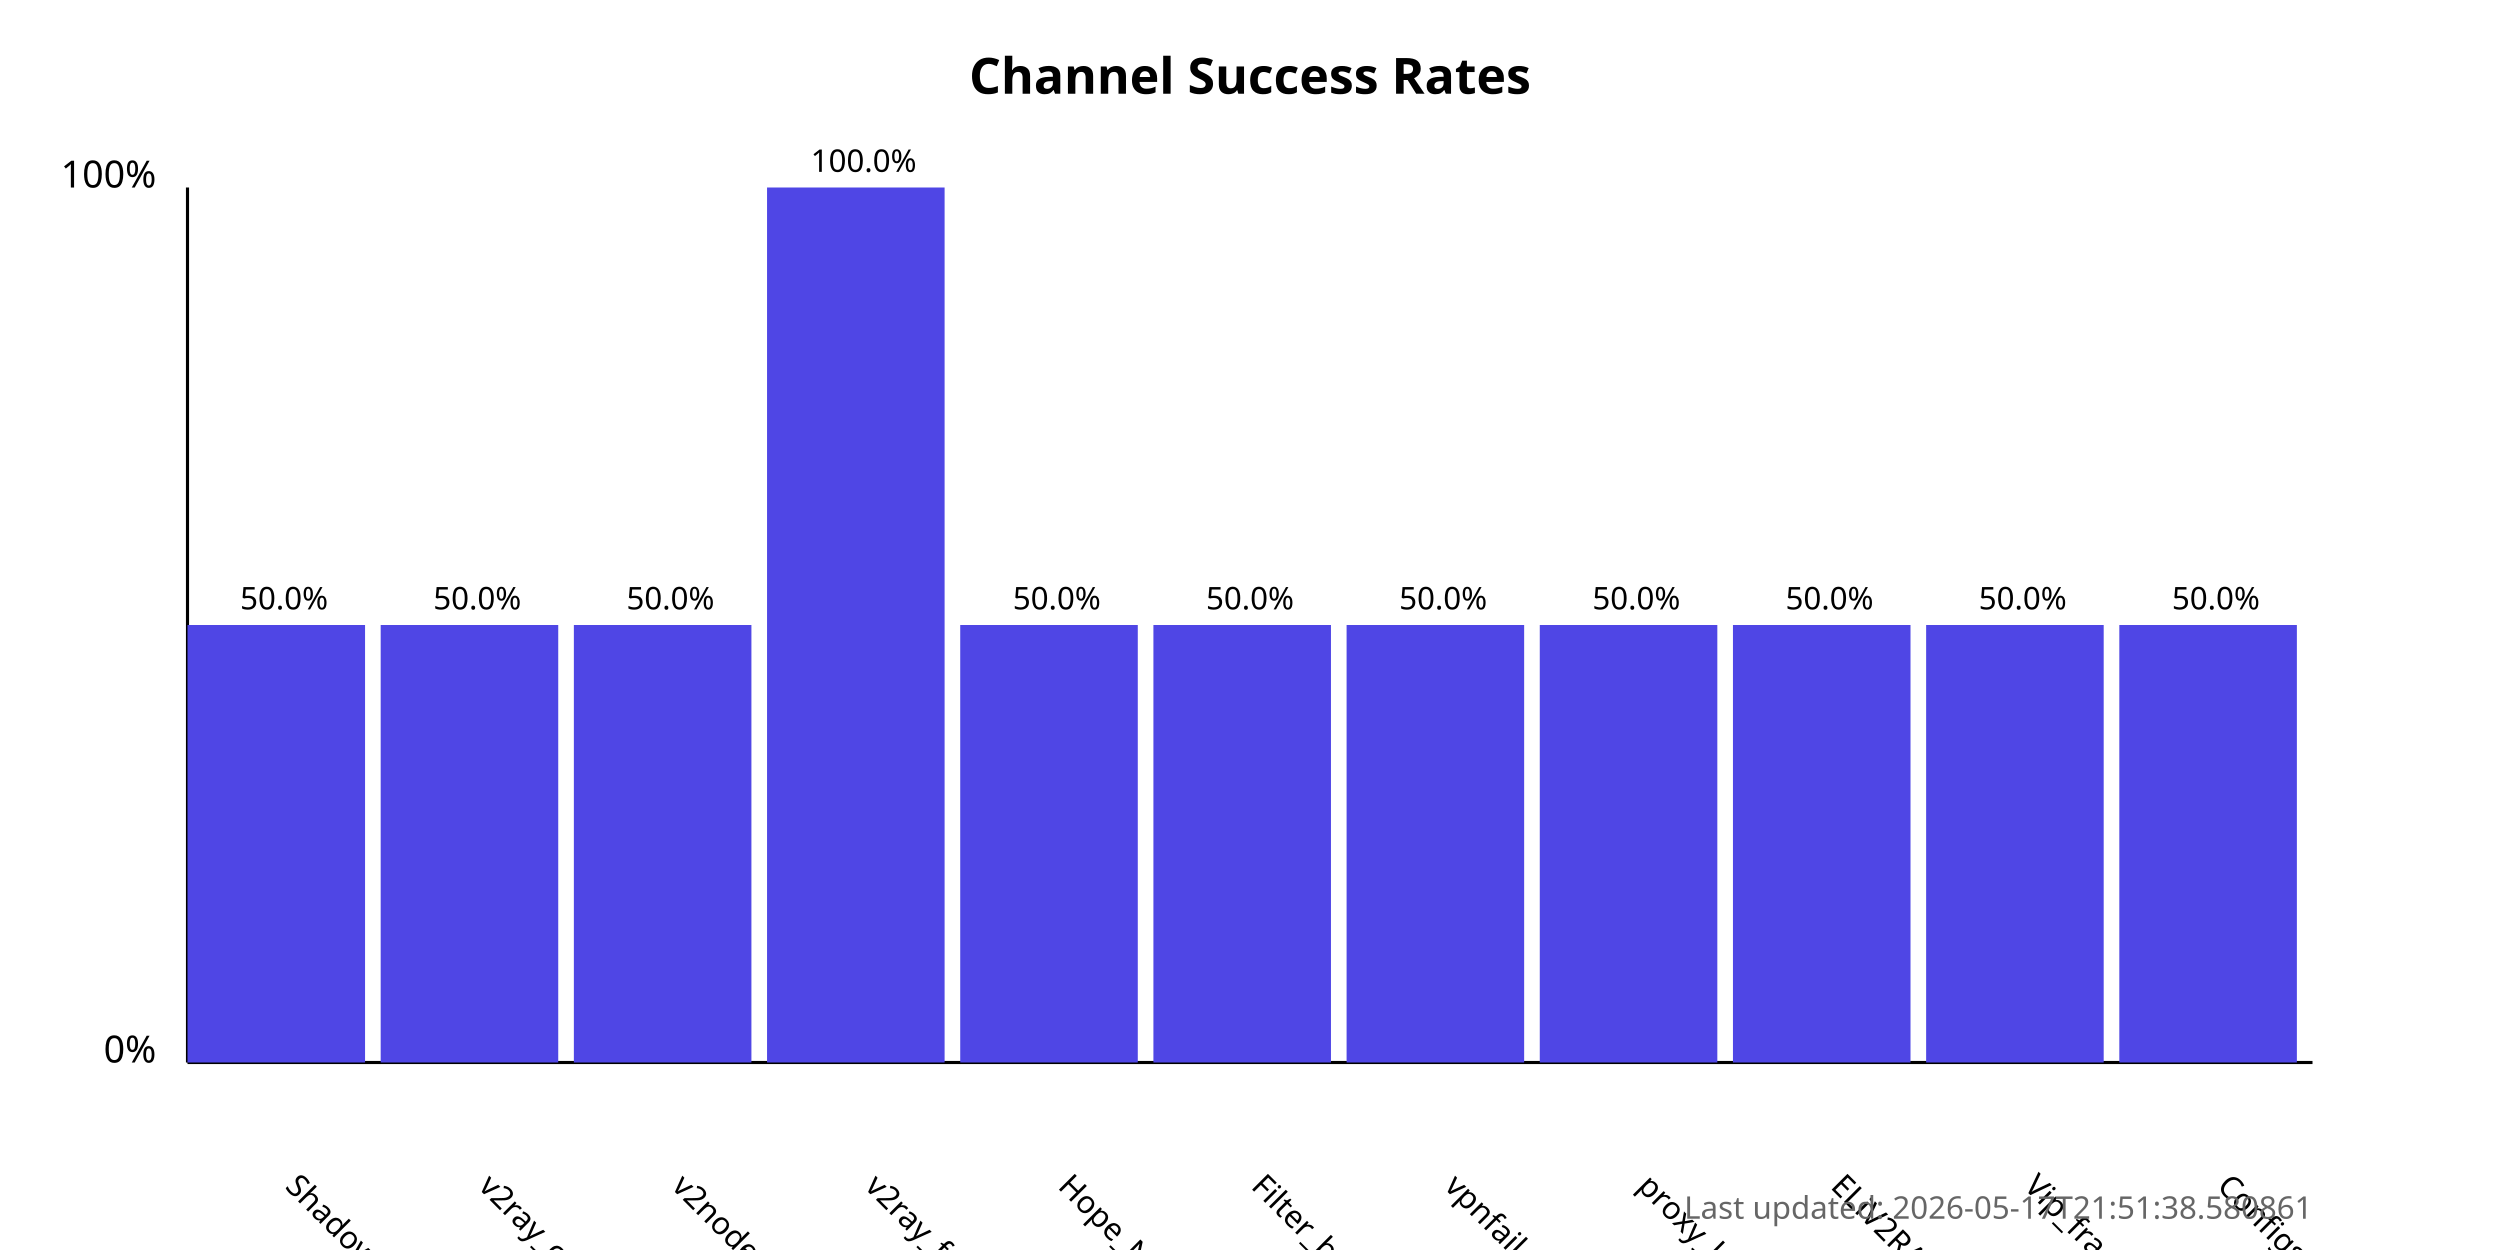
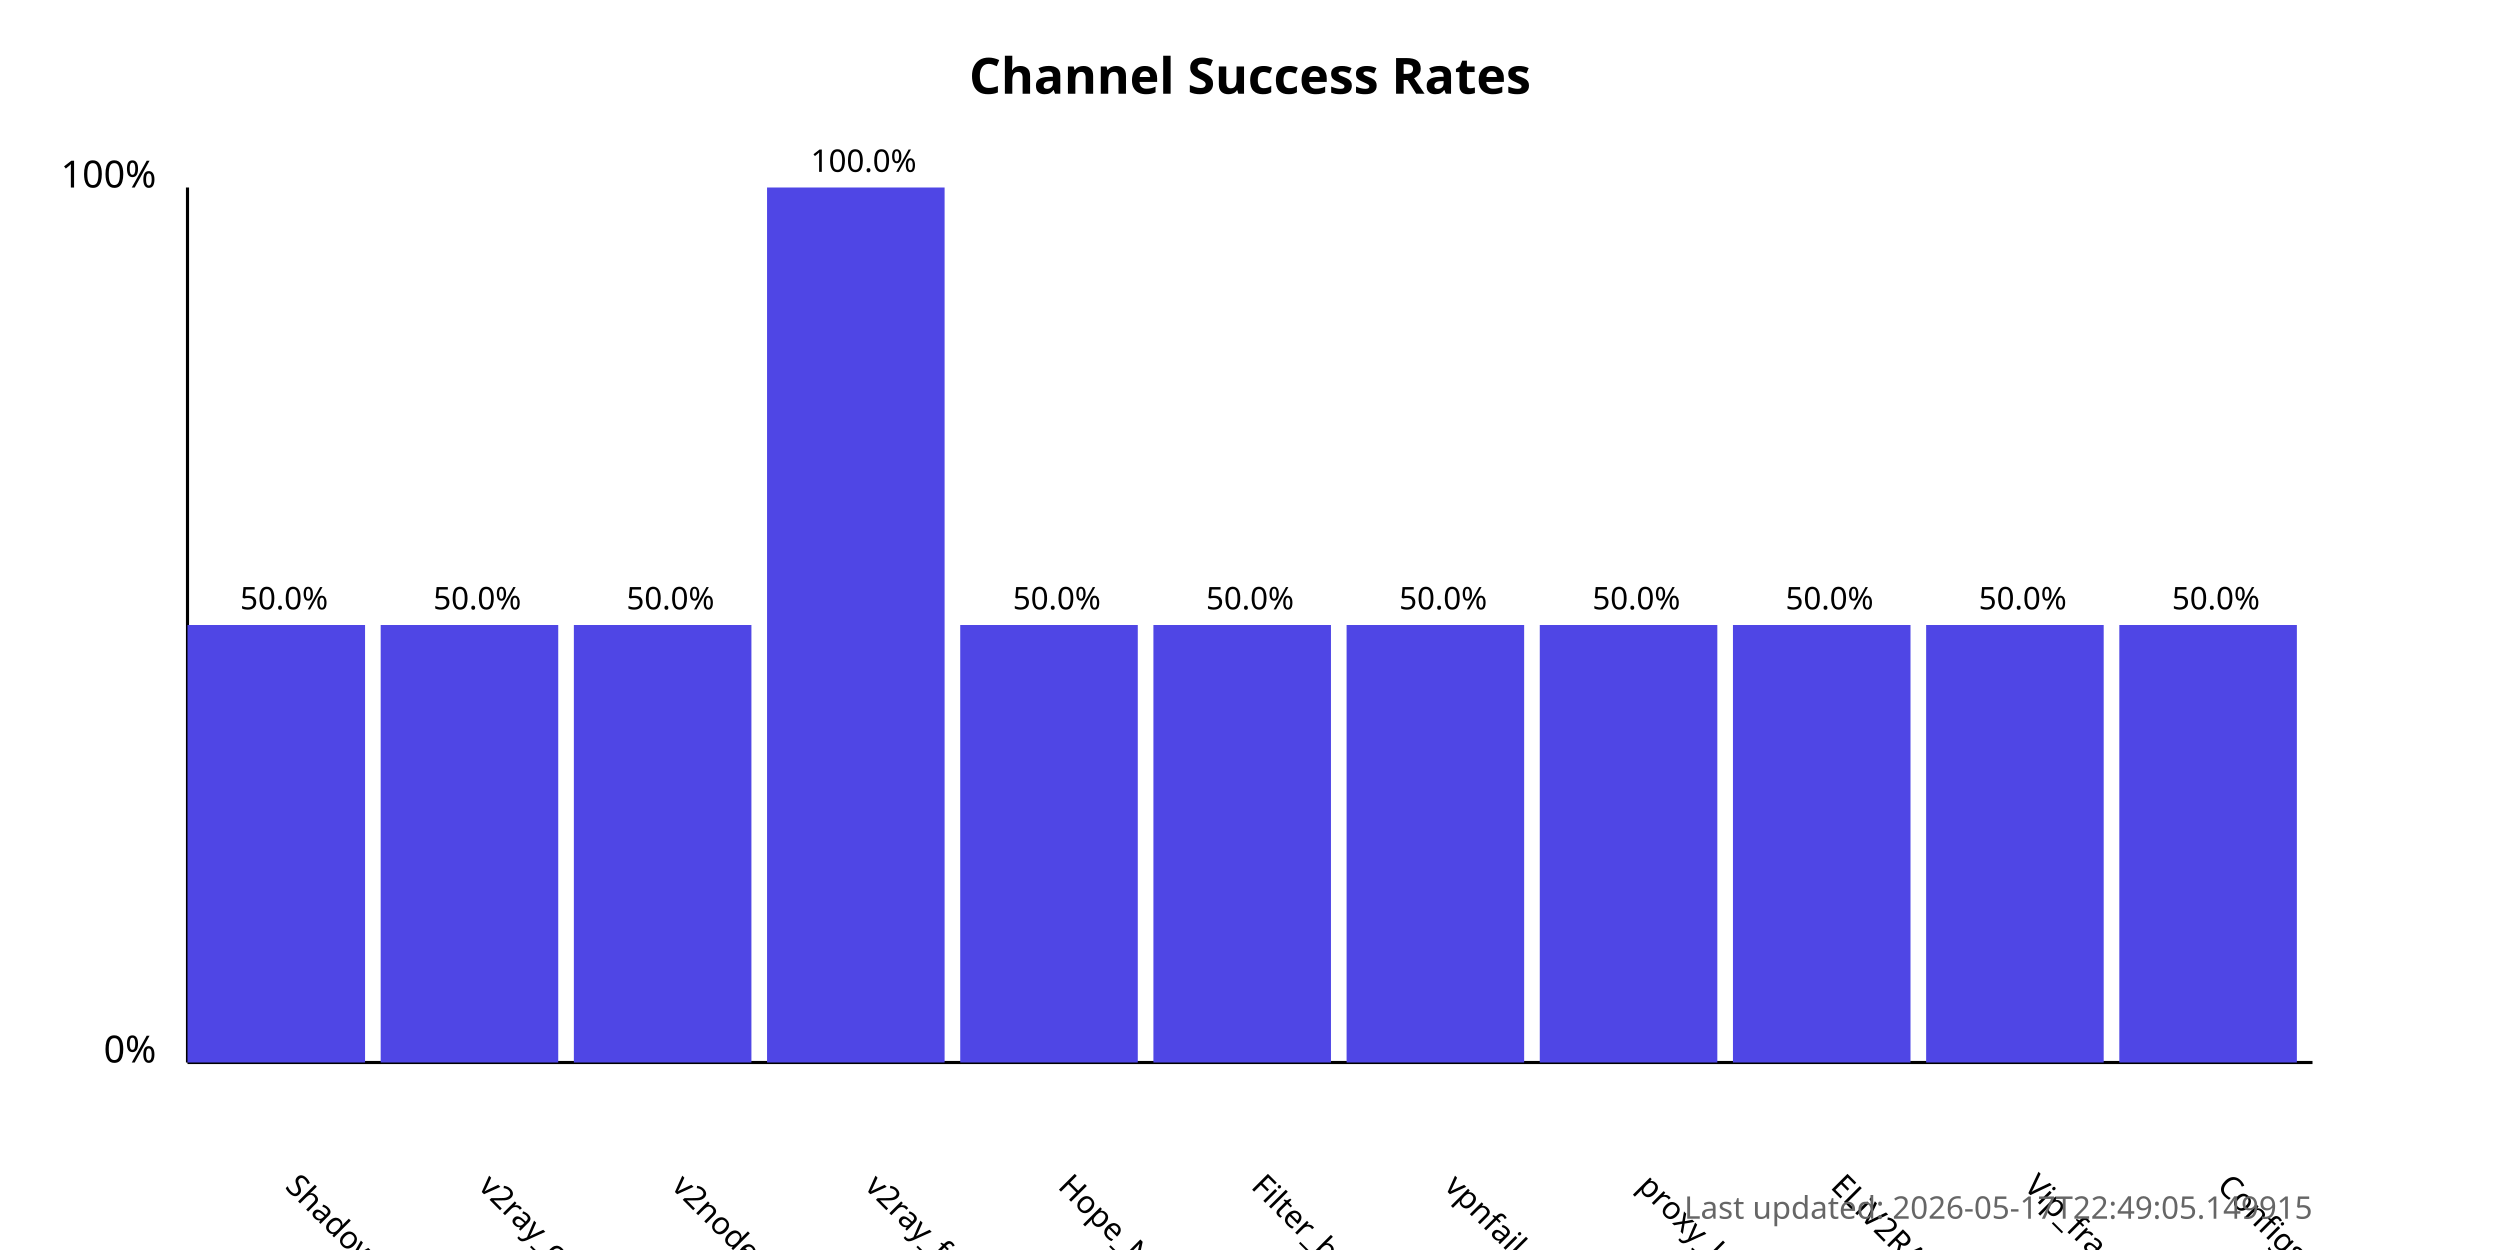
<svg xmlns="http://www.w3.org/2000/svg" width="800" height="400">
  <style>
            .chart-title { font: bold 16px sans-serif; }
            .axis-label { font: 12px sans-serif; }
            .tick-label { font: 10px sans-serif; }
            .bar { fill: #4f46e5; }
            .bar:hover { fill: #6366f1; }
            .timestamp { font: 10px sans-serif; fill: #666; }
        </style>
  <text x="400.0" y="30" text-anchor="middle" class="chart-title">
            Channel Success Rates
        </text>
  <line x1="60" y1="340" x2="60" y2="60" stroke="black" stroke-width="1" />
  <line x1="60" y1="340" x2="740" y2="340" stroke="black" stroke-width="1" />
  <text x="50" y="340" text-anchor="end" class="axis-label">0%</text>
  <text x="50" y="60" text-anchor="end" class="axis-label">100%</text>
  <g>
    <rect x="60" y="200.0" width="56.818" height="140.0" class="bar" />
    <text x="90.909" y="380" transform="rotate(45, 90.90909, 380)" text-anchor="start" class="tick-label">
                ShadowProxy66
            </text>
    <text x="90.909" y="195.0" text-anchor="middle" class="tick-label">
                50.0%
            </text>
  </g>
  <g>
    <rect x="121.818" y="200.0" width="56.818" height="140.0" class="bar" />
    <text x="152.727" y="380" transform="rotate(45, 152.7273, 380)" text-anchor="start" class="tick-label">
                v2ray_configs_pool
            </text>
    <text x="152.727" y="195.0" text-anchor="middle" class="tick-label">
                50.0%
            </text>
  </g>
  <g>
    <rect x="183.636" y="200.0" width="56.818" height="140.0" class="bar" />
    <text x="214.545" y="380" transform="rotate(45, 214.5455, 380)" text-anchor="start" class="tick-label">
                v2nodes
            </text>
    <text x="214.545" y="195.0" text-anchor="middle" class="tick-label">
                50.0%
            </text>
  </g>
  <g>
    <rect x="245.455" y="60.0" width="56.818" height="280.0" class="bar" />
    <text x="276.364" y="380" transform="rotate(45, 276.3636, 380)" text-anchor="start" class="tick-label">
                v2ray_free_conf
            </text>
    <text x="276.364" y="55.0" text-anchor="middle" class="tick-label">
                100.0%
            </text>
  </g>
  <g>
    <rect x="307.273" y="200.0" width="56.818" height="140.0" class="bar" />
    <text x="338.182" y="380" transform="rotate(45, 338.1818, 380)" text-anchor="start" class="tick-label">
                Hope_Net
            </text>
    <text x="338.182" y="195.0" text-anchor="middle" class="tick-label">
                50.0%
            </text>
  </g>
  <g>
    <rect x="369.091" y="200.0" width="56.818" height="140.0" class="bar" />
    <text x="400.0" y="380" transform="rotate(45, 400.0, 380)" text-anchor="start" class="tick-label">
                Filter_breaker
            </text>
    <text x="400.0" y="195.0" text-anchor="middle" class="tick-label">
                50.0%
            </text>
  </g>
  <g>
    <rect x="430.909" y="200.0" width="56.818" height="140.0" class="bar" />
    <text x="461.818" y="380" transform="rotate(45, 461.8182, 380)" text-anchor="start" class="tick-label">
                vpnfail_vless
            </text>
    <text x="461.818" y="195.0" text-anchor="middle" class="tick-label">
                50.0%
            </text>
  </g>
  <g>
    <rect x="492.727" y="200.0" width="56.818" height="140.0" class="bar" />
    <text x="523.636" y="380" transform="rotate(45, 523.6364, 380)" text-anchor="start" class="tick-label">
                proxy_kafee
            </text>
    <text x="523.636" y="195.0" text-anchor="middle" class="tick-label">
                50.0%
            </text>
  </g>
  <g>
    <rect x="554.545" y="200.0" width="56.818" height="140.0" class="bar" />
    <text x="585.455" y="380" transform="rotate(45, 585.4545, 380)" text-anchor="start" class="tick-label">
                ELiV2RAY
            </text>
    <text x="585.455" y="195.0" text-anchor="middle" class="tick-label">
                50.0%
            </text>
  </g>
  <g>
    <rect x="616.364" y="200.0" width="56.818" height="140.0" class="bar" />
    <text x="647.273" y="380" transform="rotate(45, 647.2727, 380)" text-anchor="start" class="tick-label">
                Vip_fragment_v2ray
            </text>
    <text x="647.273" y="195.0" text-anchor="middle" class="tick-label">
                50.0%
            </text>
  </g>
  <g>
    <rect x="678.182" y="200.0" width="56.818" height="140.0" class="bar" />
    <text x="709.091" y="380" transform="rotate(45, 709.0909, 380)" text-anchor="start" class="tick-label">
                ConfigsHubPlus
            </text>
    <text x="709.091" y="195.0" text-anchor="middle" class="tick-label">
                50.0%
            </text>
  </g>
  <text x="740" y="390" text-anchor="end" class="timestamp">
-             Last updated: 2026-05-17T21:51:38.580861
+             Last updated: 2026-05-17T22:49:05.149915
        </text>
</svg>
